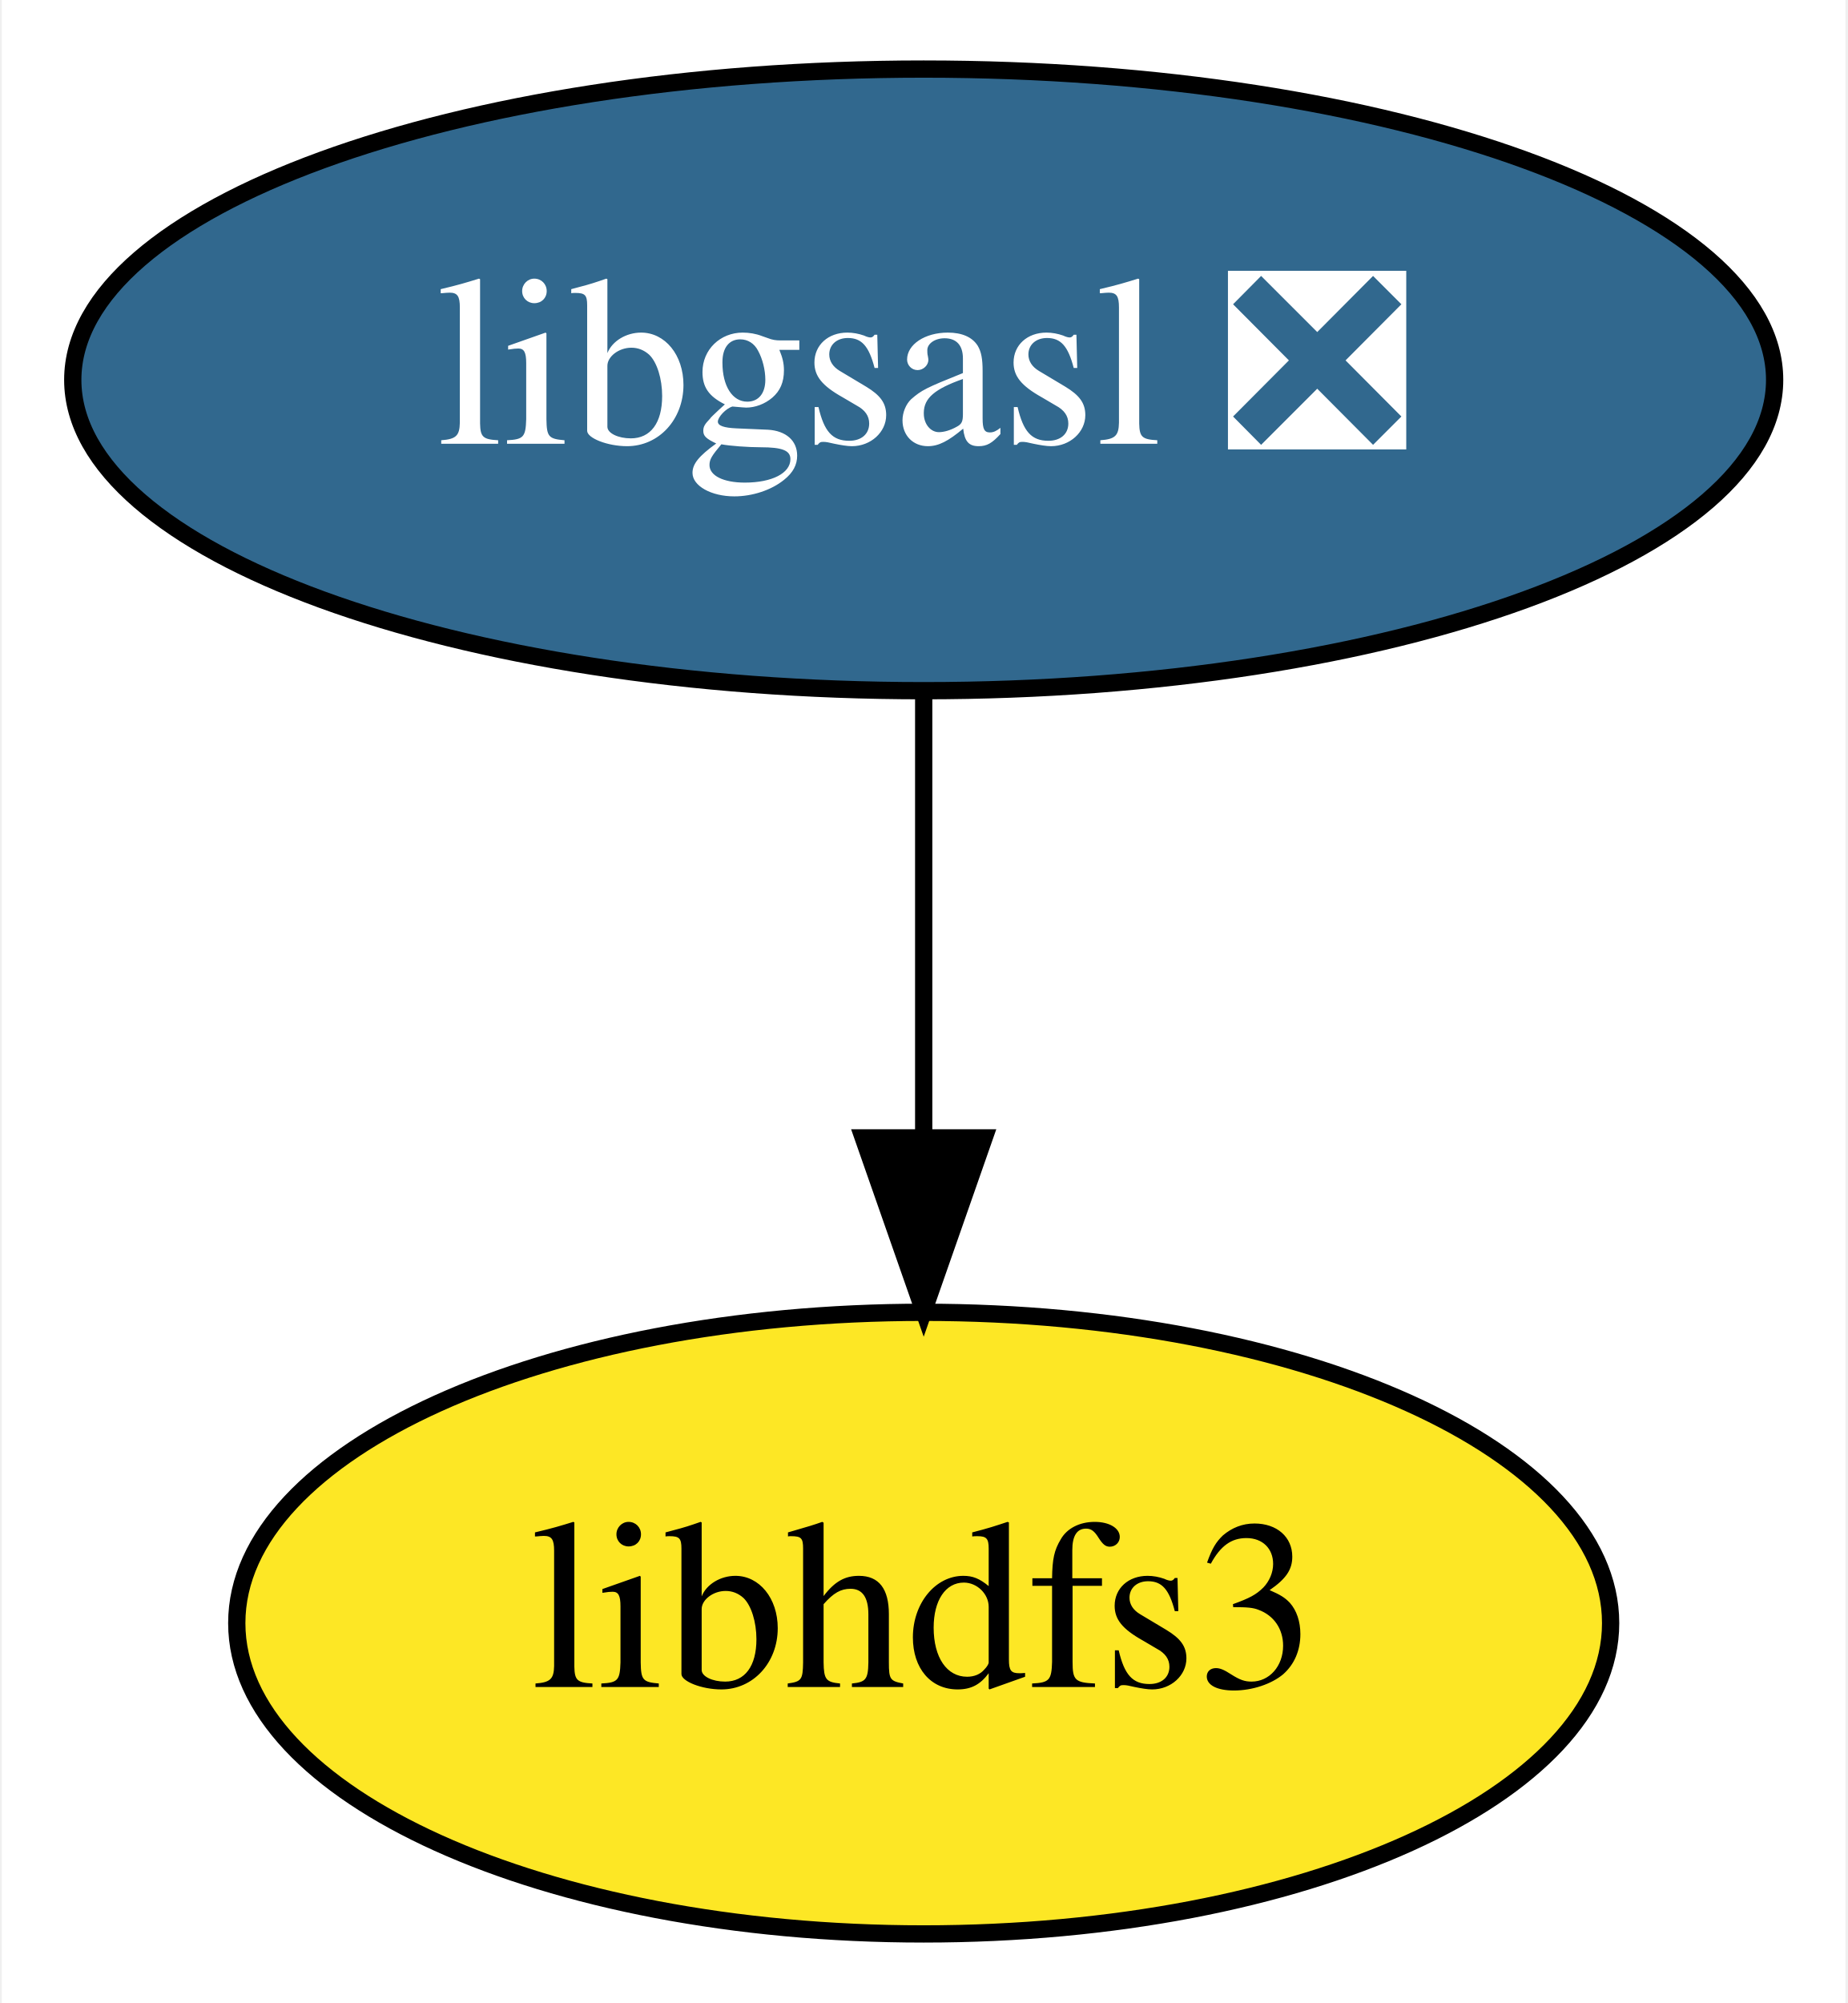
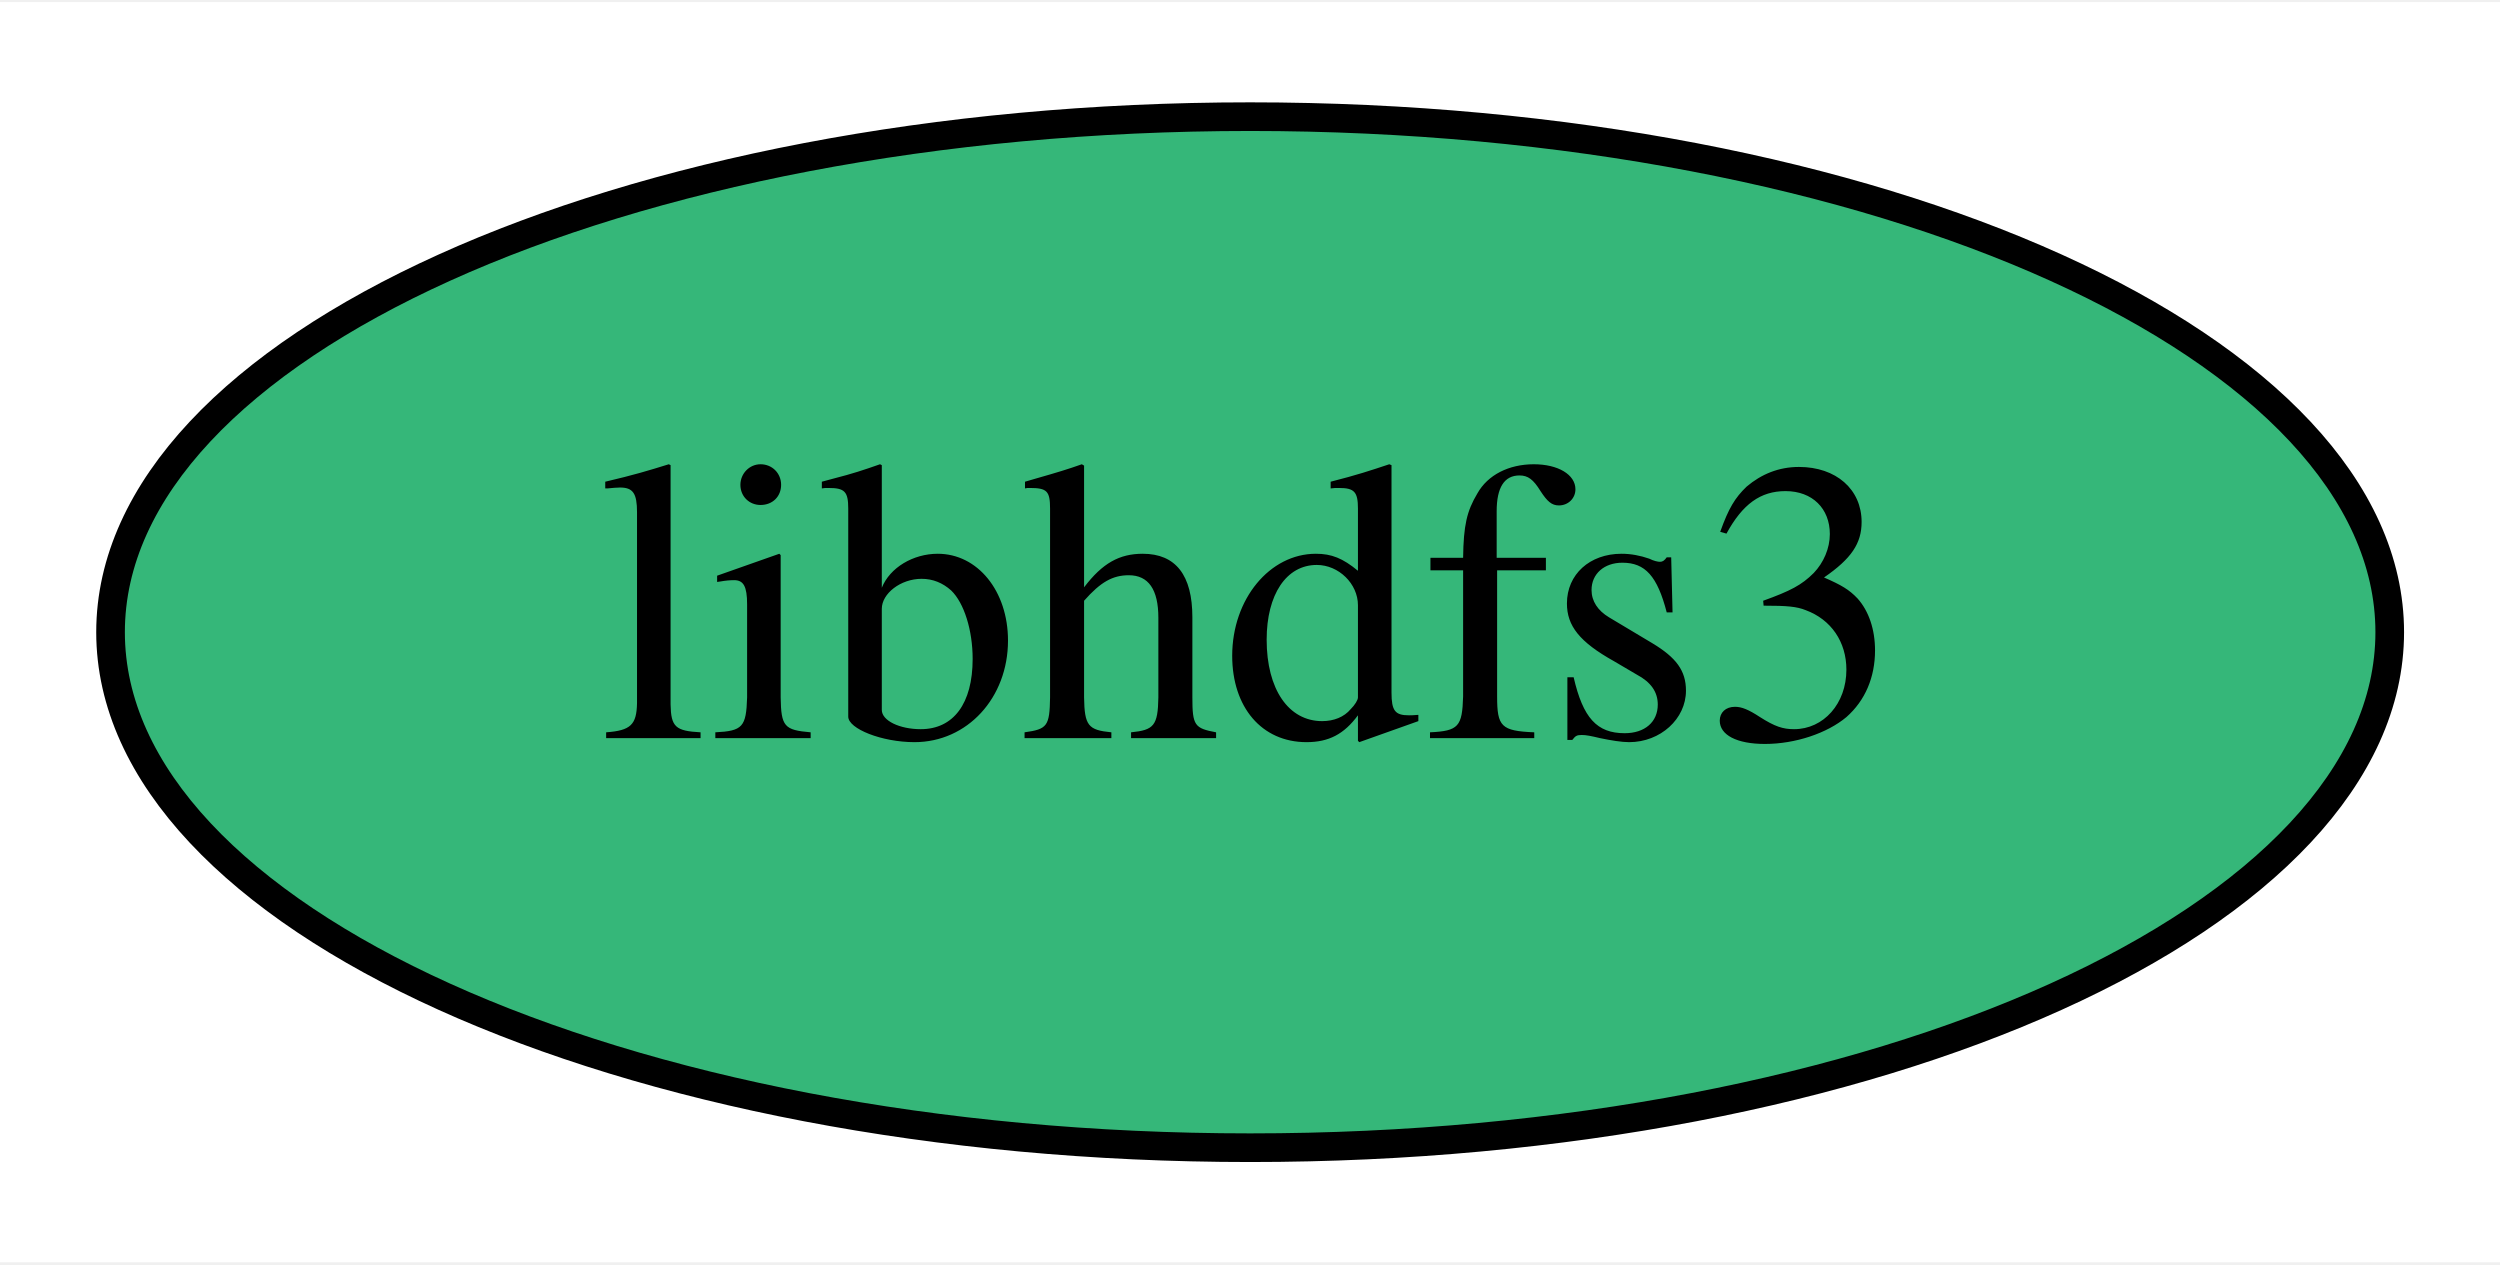
- <svg xmlns="http://www.w3.org/2000/svg" xmlns:xlink="http://www.w3.org/1999/xlink" width="107pt" height="116pt" viewBox="0.00 0.00 106.79 116.00">
-   <g id="graph0" class="graph" transform="scale(1 1) rotate(0) translate(4 112)">
-     <polygon fill="white" stroke="transparent" points="-4,4 -4,-112 102.79,-112 102.79,4 -4,4" />
+ <svg xmlns="http://www.w3.org/2000/svg" xmlns:xlink="http://www.w3.org/1999/xlink" width="87pt" height="44pt" viewBox="0.00 0.00 87.29 44.00">
+   <g id="graph0" class="graph" transform="scale(1 1) rotate(0) translate(4 40)">
+     <polygon fill="white" stroke="transparent" points="-4,4 -4,-40 83.29,-40 83.29,4 -4,4" />
    <g id="node1" class="node">
      <g id="a_node1">
-         <a xlink:href="https://github.com/conda-forge/libgsasl-feedstock/pull/17" xlink:title="libgsasl ❎">
-           <ellipse fill="#31688e" stroke="black" cx="49.4" cy="-90" rx="49.29" ry="18" />
-           <text text-anchor="middle" x="49.4" y="-86.3" font-family="Times,serif" font-size="14.00" fill="white">libgsasl ❎</text>
+         <a xlink:href="https://github.com/conda-forge/libhdfs3-feedstock" xlink:title="libhdfs3">
+           <ellipse fill="#35b779" stroke="black" cx="39.65" cy="-18" rx="39.79" ry="18" />
+           <text text-anchor="middle" x="39.65" y="-14.3" font-family="Times,serif" font-size="14.00">libhdfs3</text>
        </a>
      </g>
    </g>
-     <g id="node2" class="node">
-       <g id="a_node2">
-         <a xlink:href="https://github.com/conda-forge/libhdfs3-feedstock" xlink:title="libhdfs3">
-           <ellipse fill="#fde725" stroke="black" cx="49.4" cy="-18" rx="39.79" ry="18" />
-           <text text-anchor="middle" x="49.4" y="-14.3" font-family="Times,serif" font-size="14.00">libhdfs3</text>
-         </a>
-       </g>
-     </g>
-     <g id="edge1" class="edge">
-       <path fill="none" stroke="black" d="M49.4,-71.7C49.4,-63.98 49.4,-54.71 49.4,-46.11" />
-       <polygon fill="black" stroke="black" points="52.9,-46.1 49.4,-36.1 45.9,-46.1 52.9,-46.1" />
-     </g>
  </g>
</svg>
